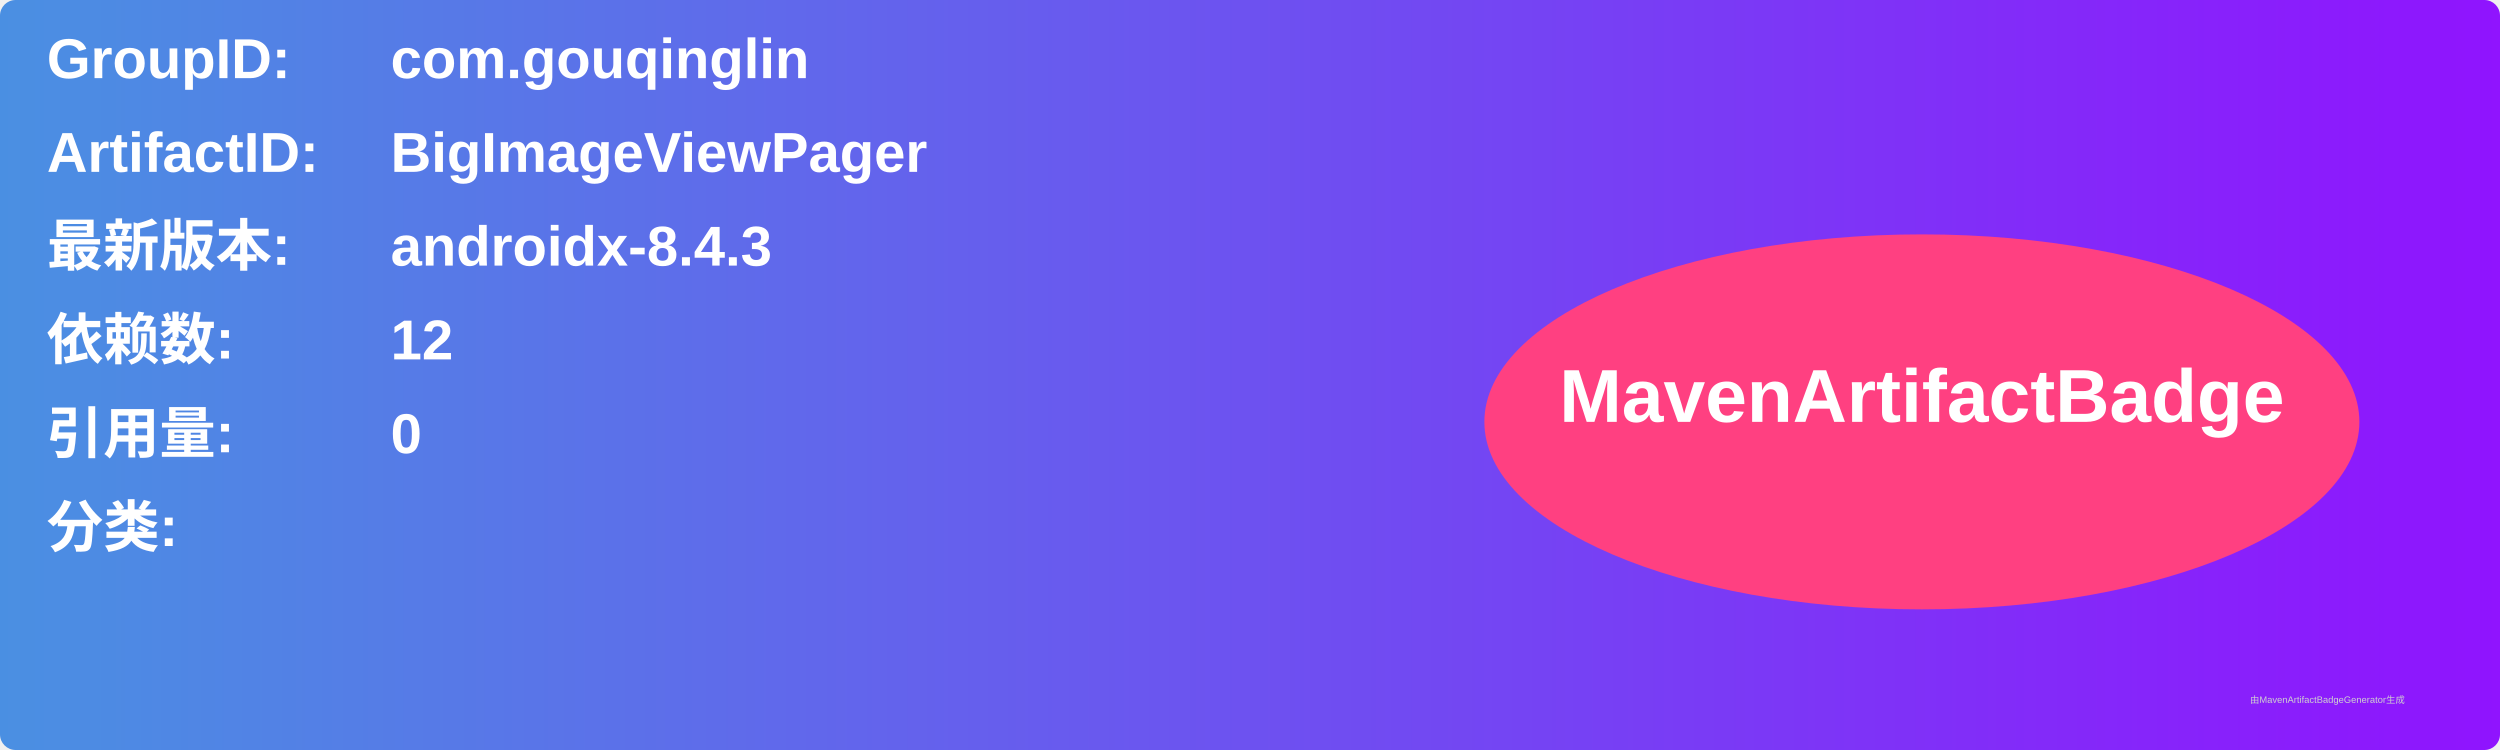
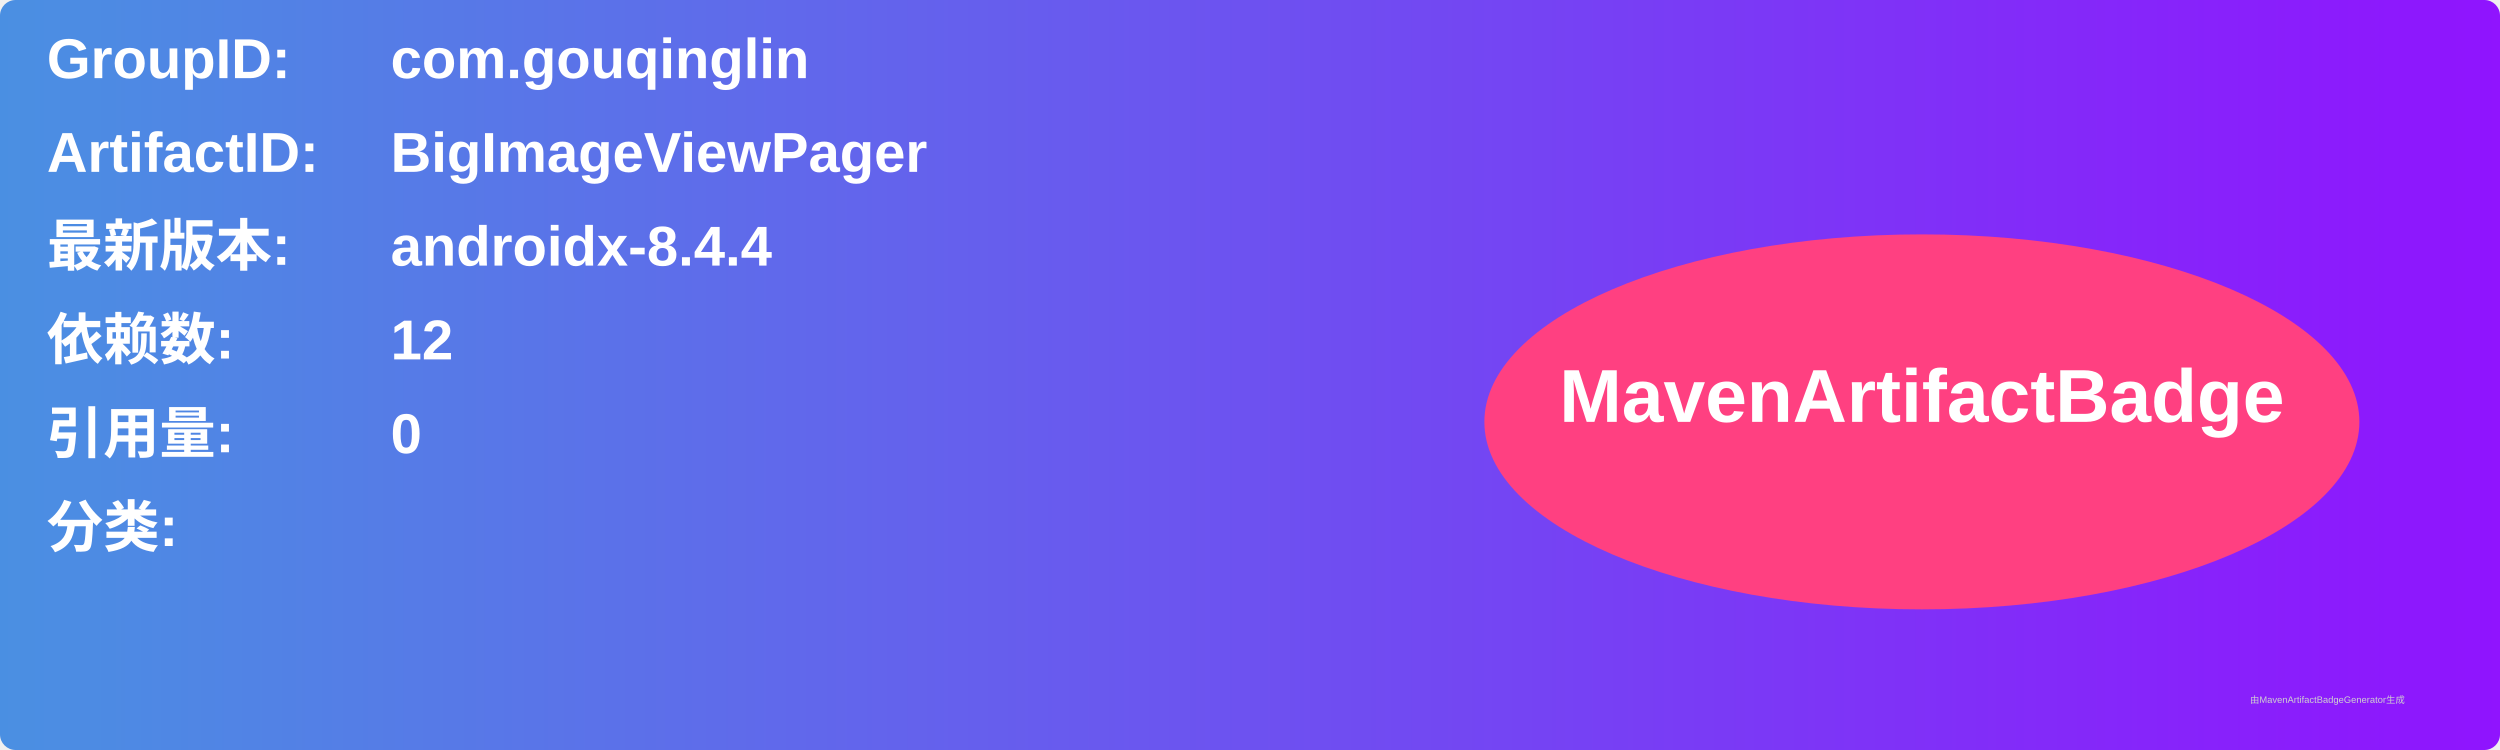
<svg xmlns="http://www.w3.org/2000/svg" width="800" height="240" viewBox="0 0 800 240">
  <linearGradient id="grad" x1="0%" y1="0%" x2="100%" y2="0%">
    <stop offset="0%" stop-color="#4a90e2" />
    <stop offset="100%" stop-color="#9013fe" />
  </linearGradient>
  <rect width="100%" height="100%" rx="5" ry="5" fill="url(#grad)" />
  <g transform="translate(15, 15)">
    <text x="0" y="10" font-family="Arial" font-size="18" fill="white" font-weight="bold" width="260">GroupID:</text>
    <text x="110" y="10" font-family="Arial" font-size="18" fill="white" font-weight="bold" width="460">com.gouqinglin</text>
    <text x="0" y="40" font-family="Arial" font-size="18" fill="white" font-weight="bold" width="260">ArtifactID:</text>
    <text x="110" y="40" font-family="Arial" font-size="18" fill="white" font-weight="bold" width="460">BigImageViewPager</text>
    <text x="0" y="70" font-family="Arial" font-size="18" fill="white" font-weight="bold">最新版本:</text>
    <text x="110" y="70" font-family="Arial" font-size="18" fill="white" font-weight="bold">
-       <tspan font-weight="bold">androidx-8.4.3</tspan>
+       <tspan font-weight="bold">androidx-8.4.4</tspan>
    </text>
    <text x="0" y="100" font-family="Arial" font-size="18" fill="white" font-weight="bold">依赖数: </text>
    <text x="110" y="100" font-family="Arial" font-size="18" fill="white">
      <tspan font-weight="bold">12</tspan>
    </text>
    <text x="0" y="130" font-family="Arial" font-size="18" fill="white" font-weight="bold">引用量: </text>
    <text x="110" y="130" font-family="Arial" font-size="18" fill="white">
      <tspan font-weight="bold">0</tspan>
    </text>
    <text x="0" y="160" font-family="Arial" font-size="18" fill="white" font-weight="bold">分类:</text>
    <text x="10" y="190" font-family="Arial" font-size="10" fill="white">
      <tspan font-weight="bold" />
    </text>
    <ellipse cx="600" cy="120" rx="140" ry="60" fill="#ff4081" />
    <text x="600" y="120" text-anchor="middle" font-family="Arial" font-size="24" fill="white" font-weight="bold">MavenArtifactBadge</text>
  </g>
  <text x="720" y="225" font-family="Arial" font-size="3" fill="#d0d0d0">由MavenArtifactBadgeGenerator生成</text>
</svg>
